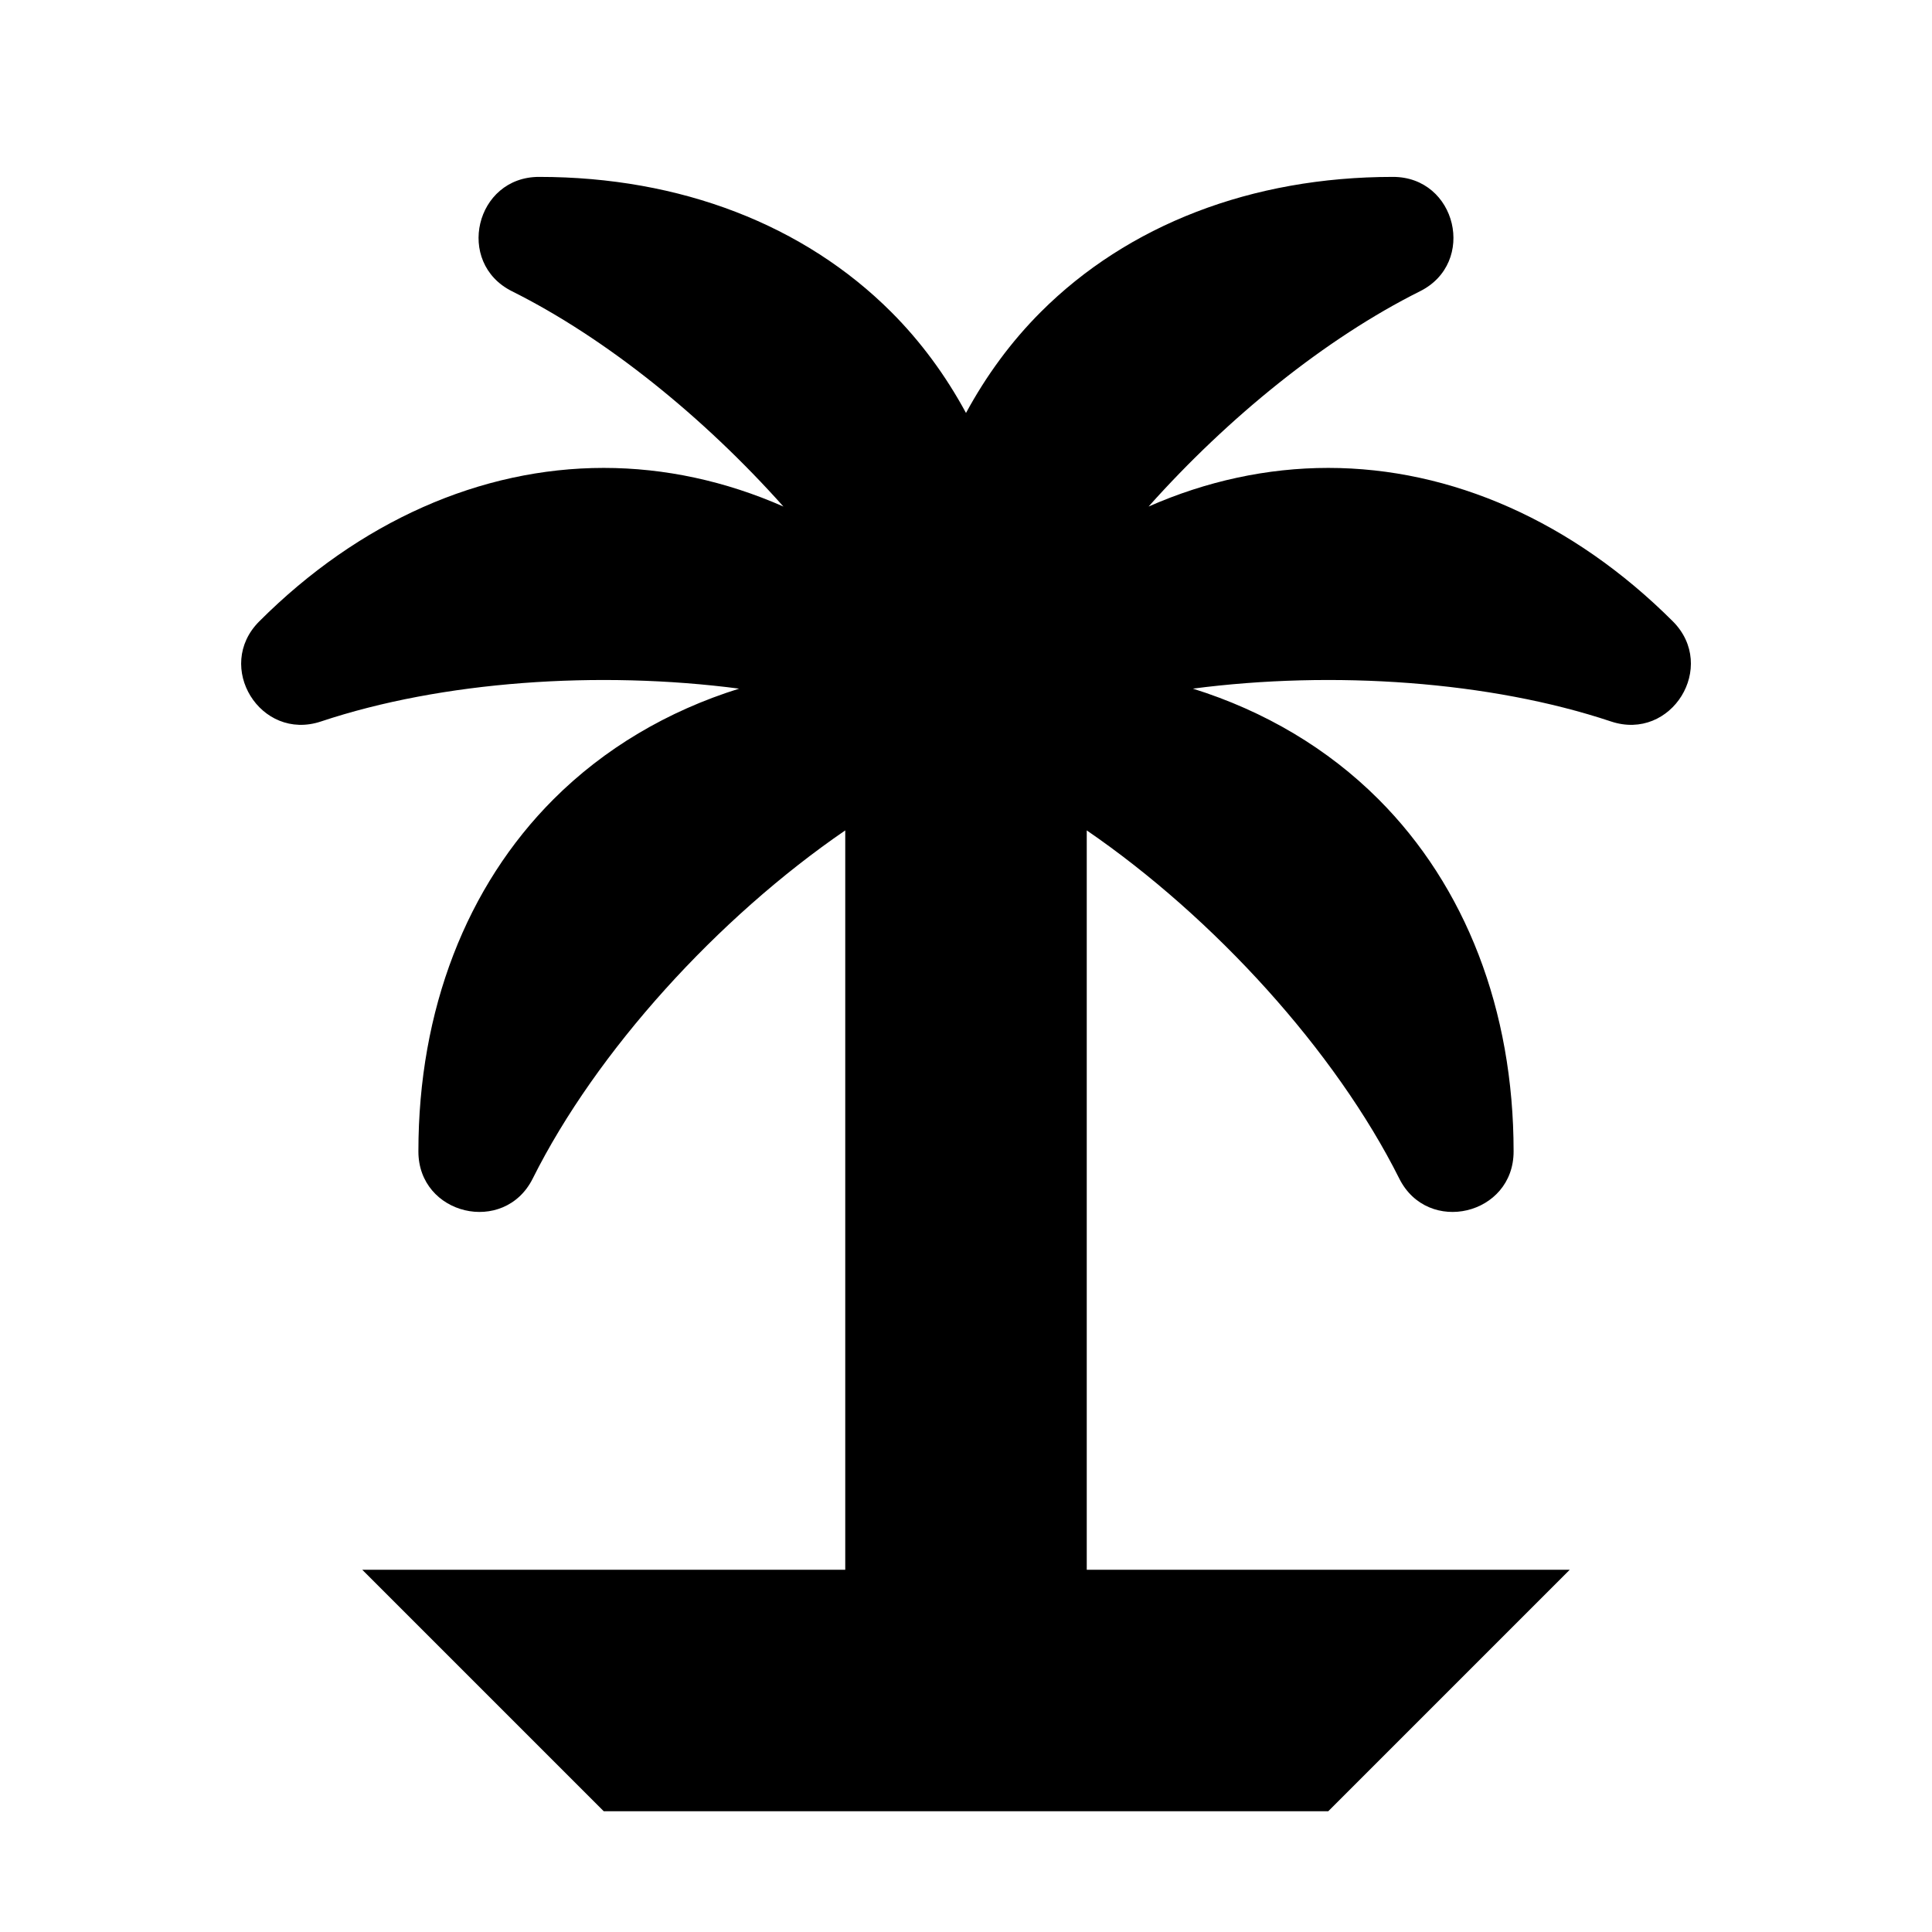
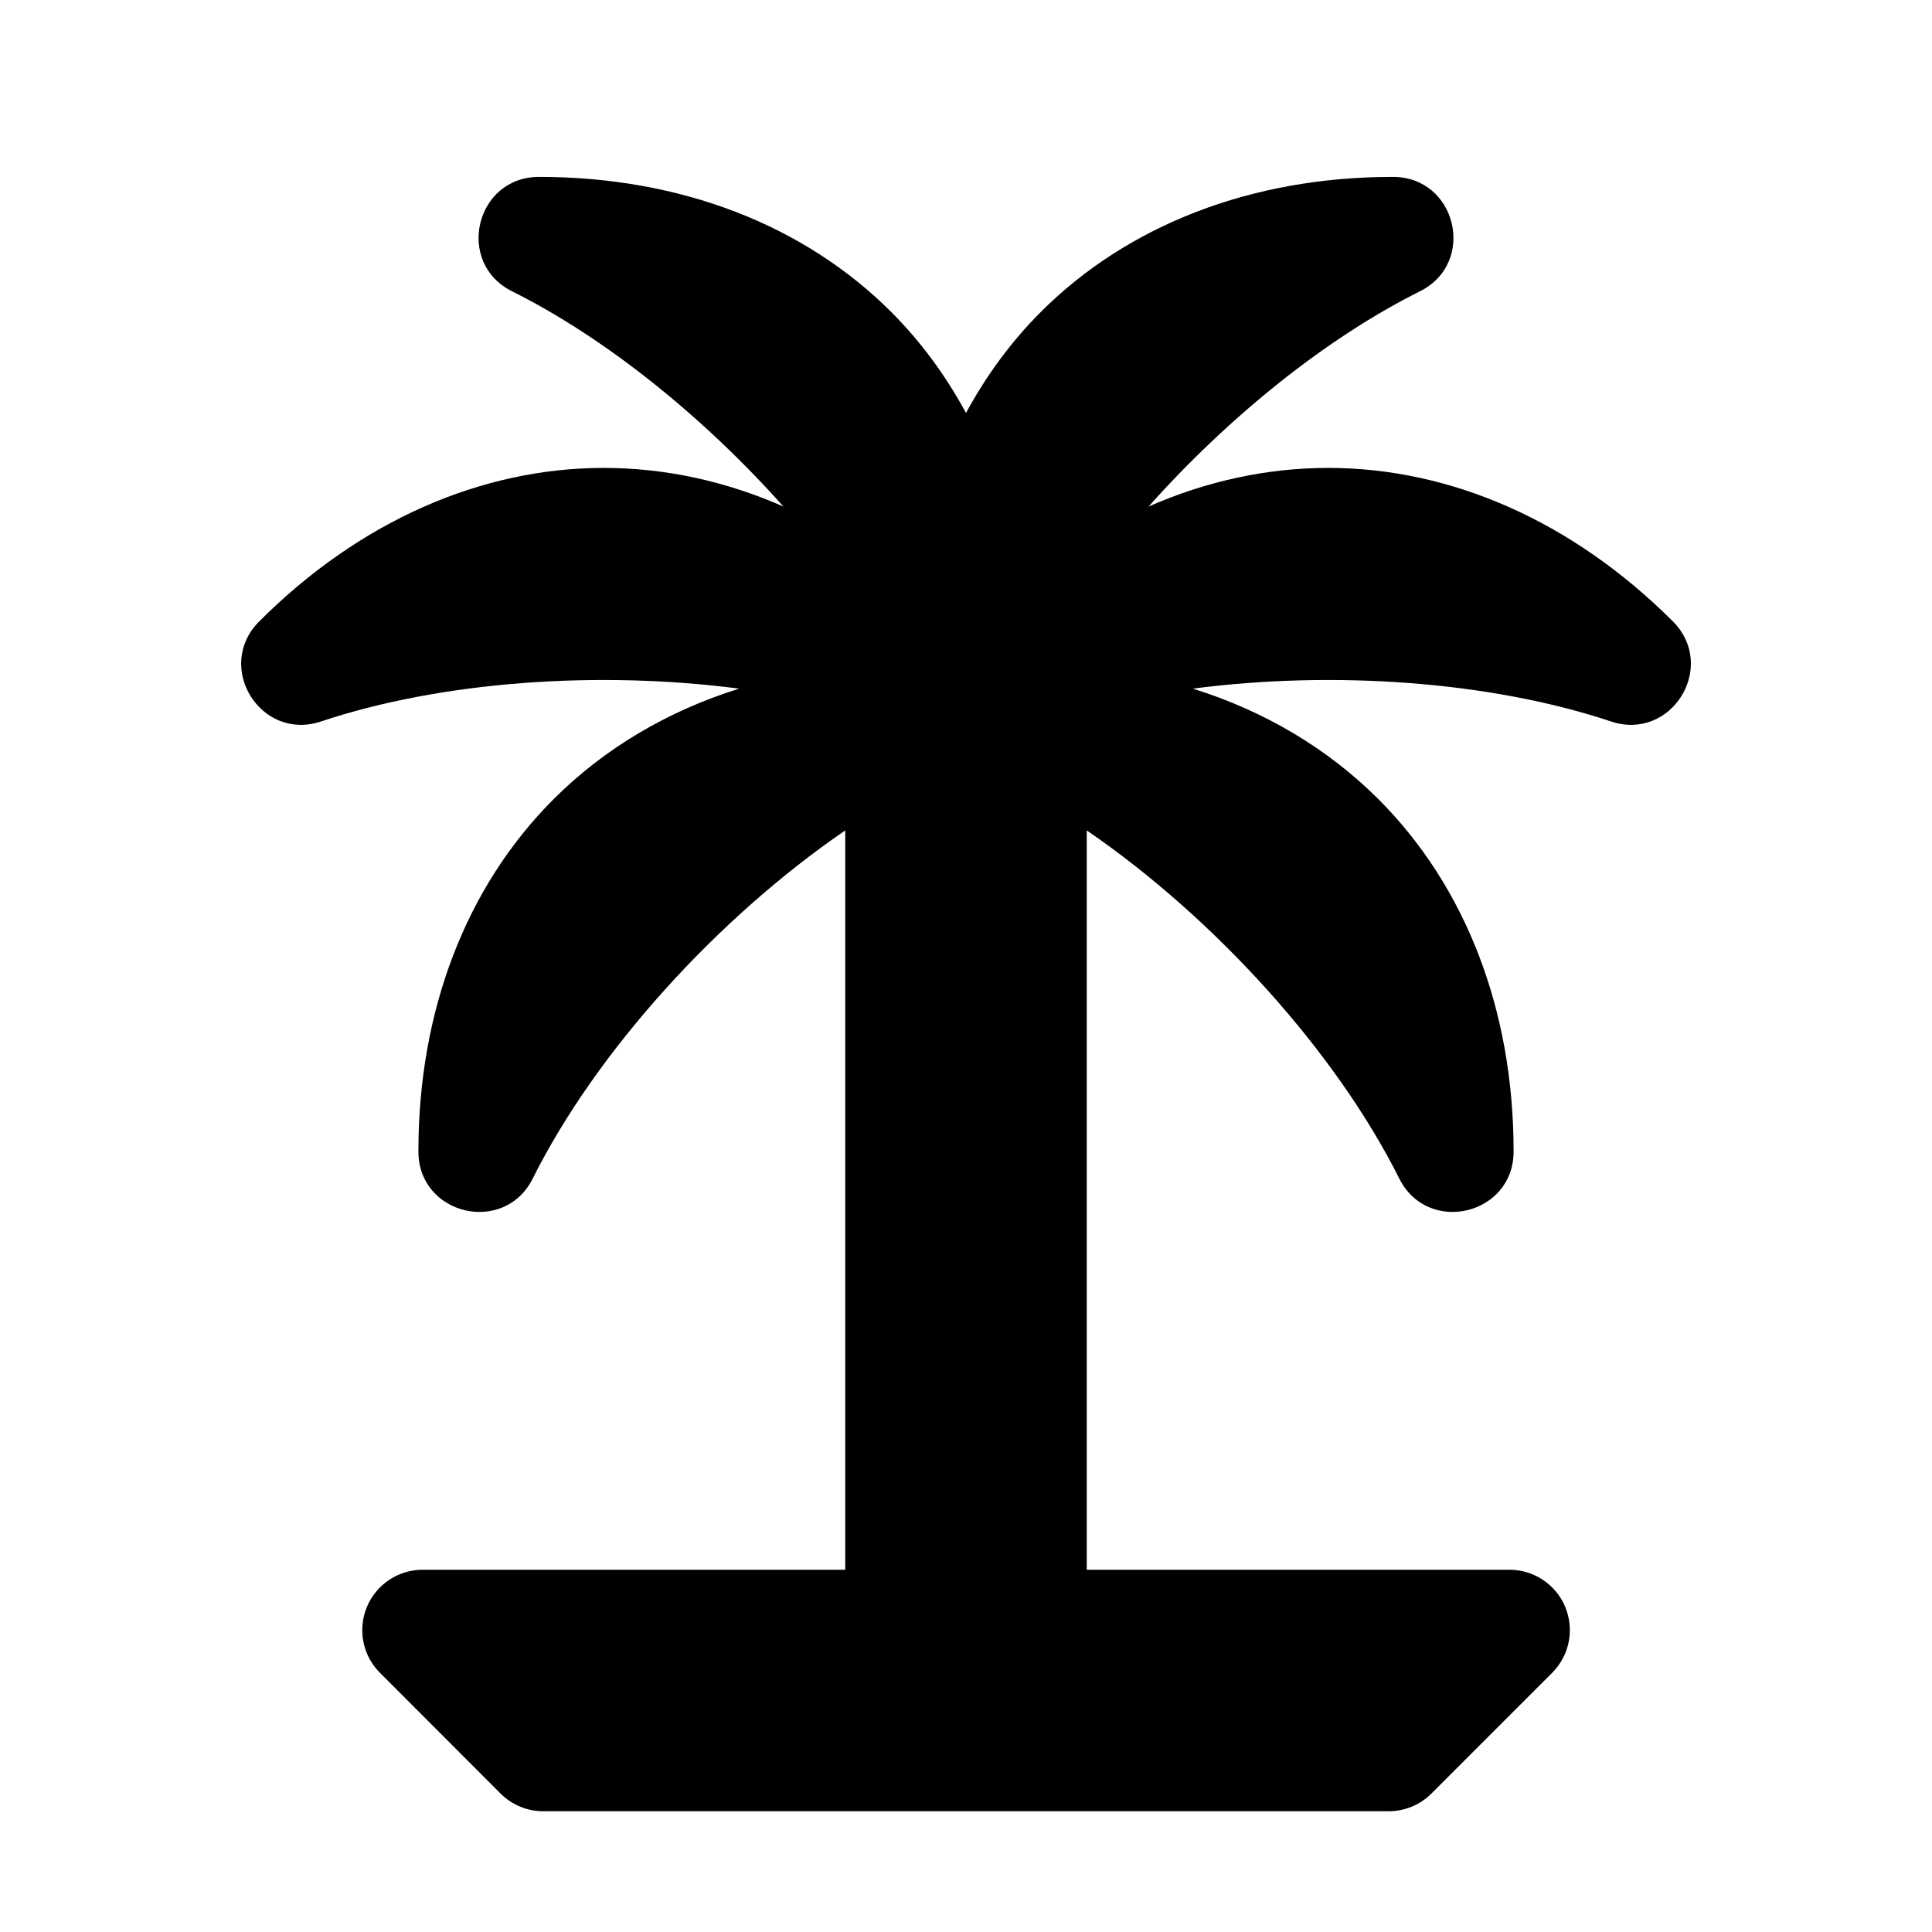
<svg xmlns="http://www.w3.org/2000/svg" width="16" height="16">
  <path d="M 4.465,1.465 C 3.937,1.464 3.768,2.176 4.24,2.412 C 5.021,2.802 5.828,3.455 6.488,4.195 C 6.009,3.984 5.505,3.875 5.0,3.875 C 3.982,3.875 2.975,4.318 2.147,5.146 C 1.773,5.52 2.157,6.142 2.658,5.975 C 3.659,5.641 4.958,5.551 6.121,5.703 C 5.526,5.889 5.003,6.2 4.584,6.619 C 3.864,7.339 3.465,8.363 3.465,9.535 C 3.464,10.063 4.176,10.232 4.412,9.76 C 4.939,8.705 5.945,7.6 7.0,6.877 L 7.0,13.5 C 7.0,13.776 7.224,14.0 7.5,14.0 L 8.5,14.0 C 8.776,14.0 9.0,13.776 9.0,13.5 L 9.0,6.877 C 10.055,7.6 11.06,8.705 11.588,9.76 C 11.824,10.232 12.536,10.063 12.535,9.535 C 12.535,8.363 12.136,7.339 11.416,6.619 C 10.997,6.2 10.474,5.889 9.879,5.703 C 11.042,5.551 12.341,5.641 13.342,5.975 C 13.843,6.142 14.227,5.52 13.854,5.146 C 13.025,4.318 12.018,3.875 11.0,3.875 C 10.495,3.875 9.991,3.984 9.512,4.195 C 10.172,3.455 10.979,2.802 11.76,2.412 C 12.232,2.176 12.063,1.464 11.535,1.465 C 10.363,1.465 9.339,1.864 8.619,2.584 C 8.374,2.829 8.168,3.11 8.0,3.42 C 7.832,3.11 7.626,2.829 7.381,2.584 C 6.661,1.864 5.637,1.465 4.465,1.465 L 4.465,1.465" fill="#000" />
-   <path d="M 5.0,15.0 L 11.0,15.0 L 13.0,13.0 L 3.0,13.0 L 5.0,15.0" fill="#000" />
+   <path d="M 3.5,13.0 A 0.5,0.5 0.0 0,0 3.147,13.854 L 4.146,14.854 A 0.5,0.5 0.0 0,0 4.5,15.0 L 11.5,15.0 A 0.5,0.5 0.0 0,0 11.854,14.854 L 12.854,13.854 A 0.5,0.5 0.0 0,0 12.5,13.0 L 3.5,13.0" fill="#000" />
</svg>
